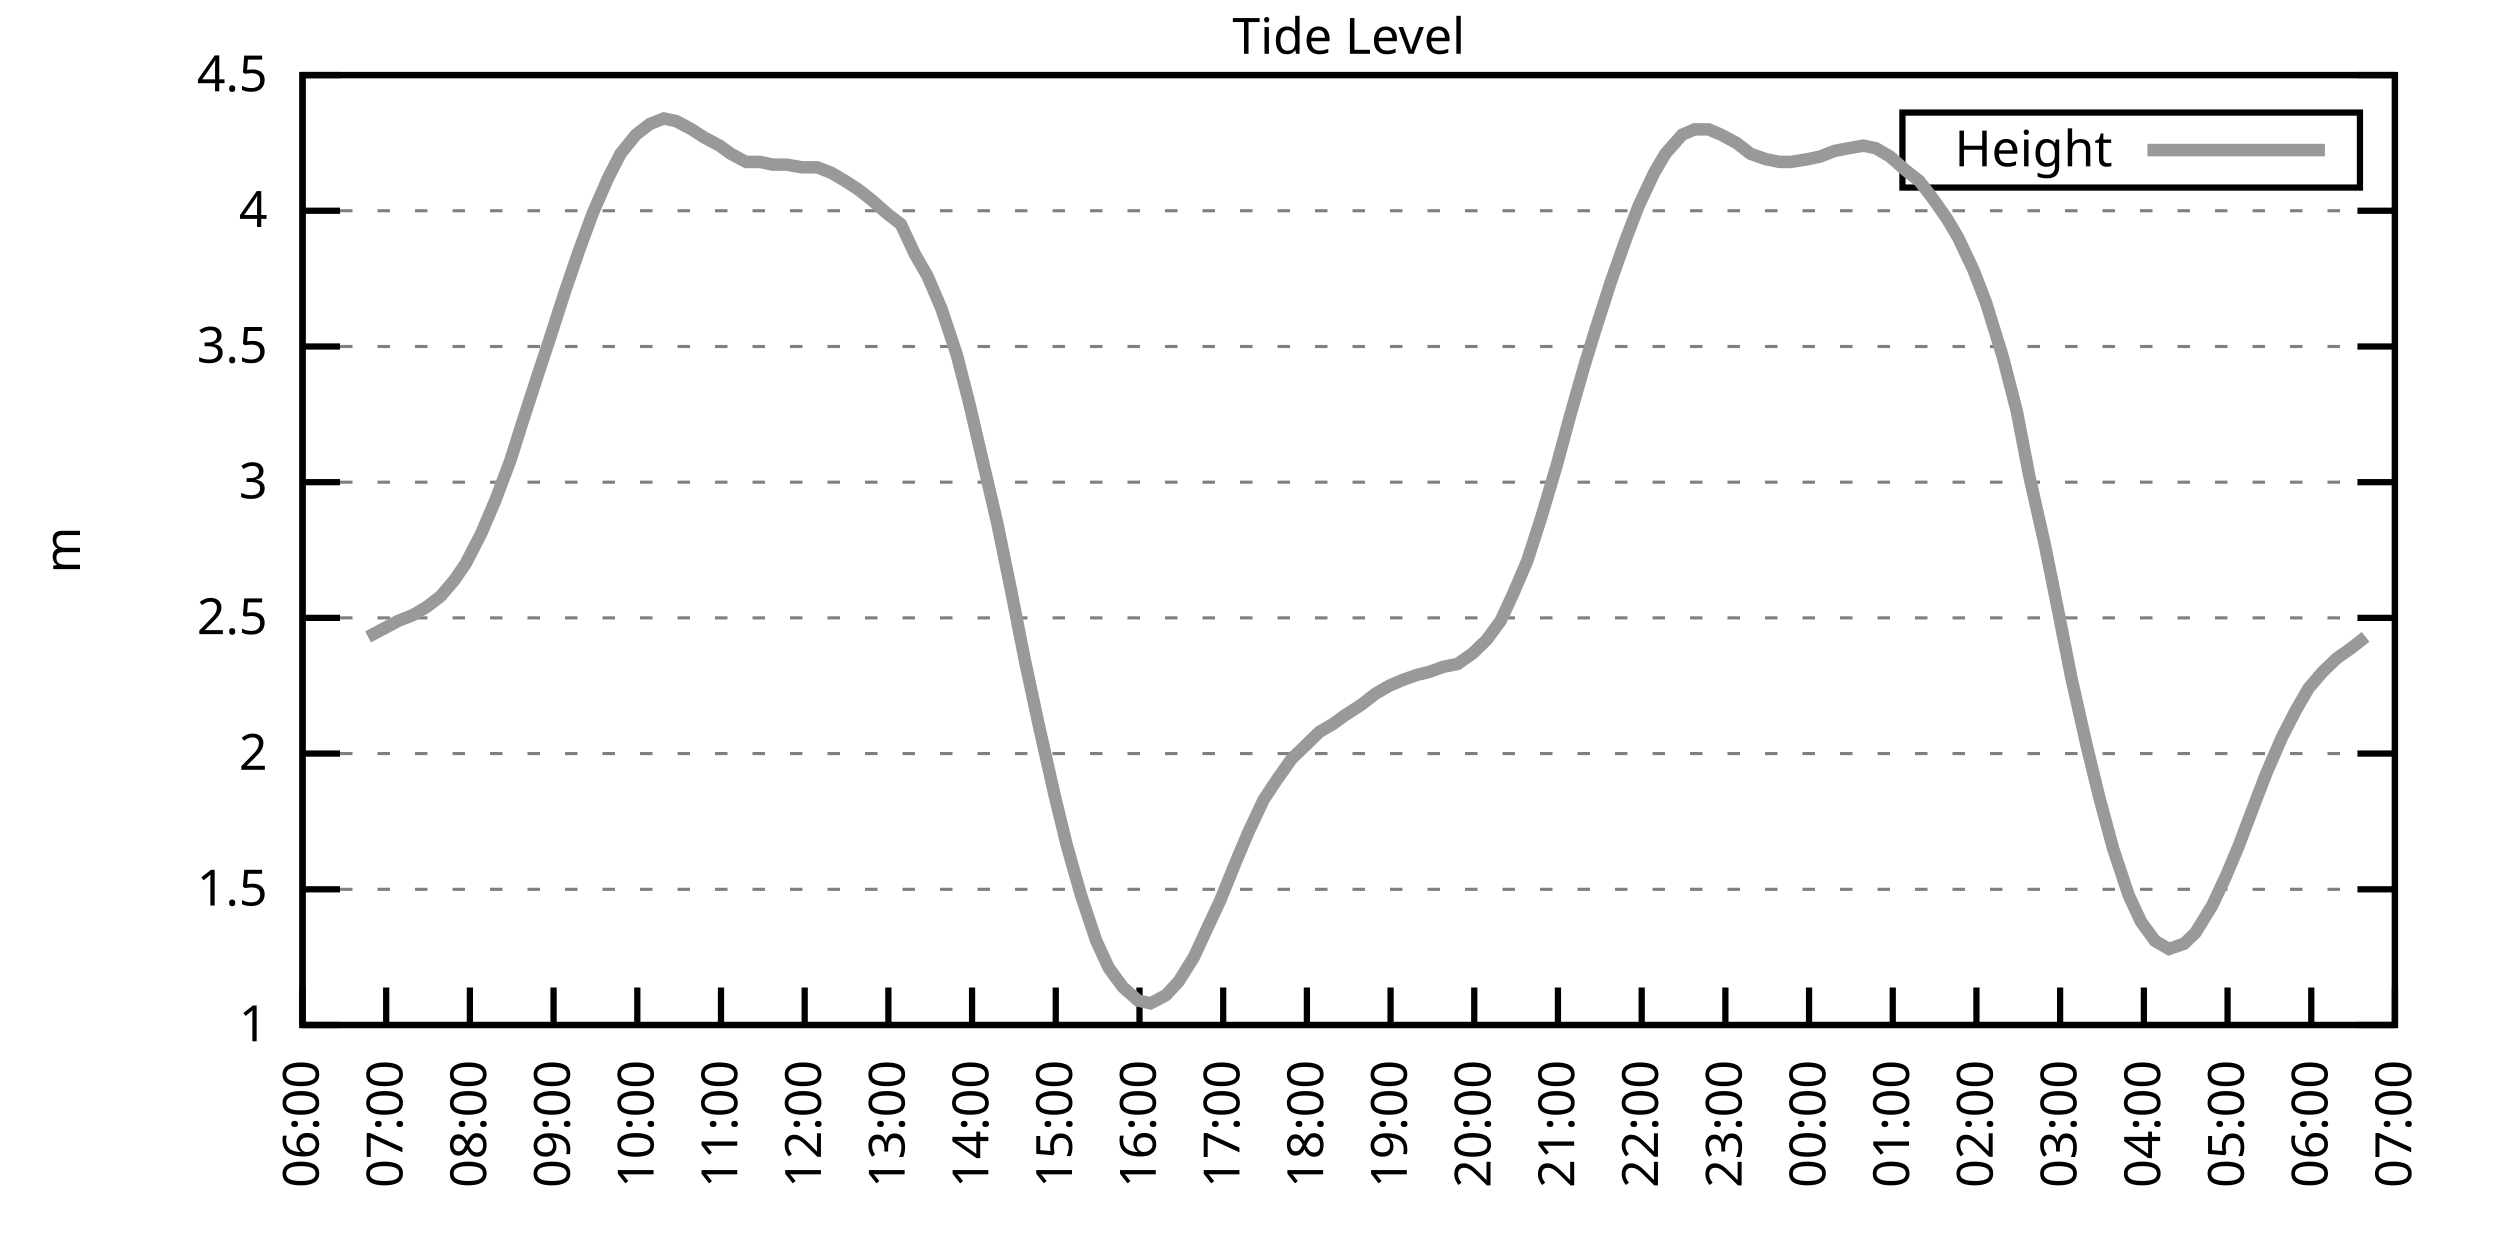
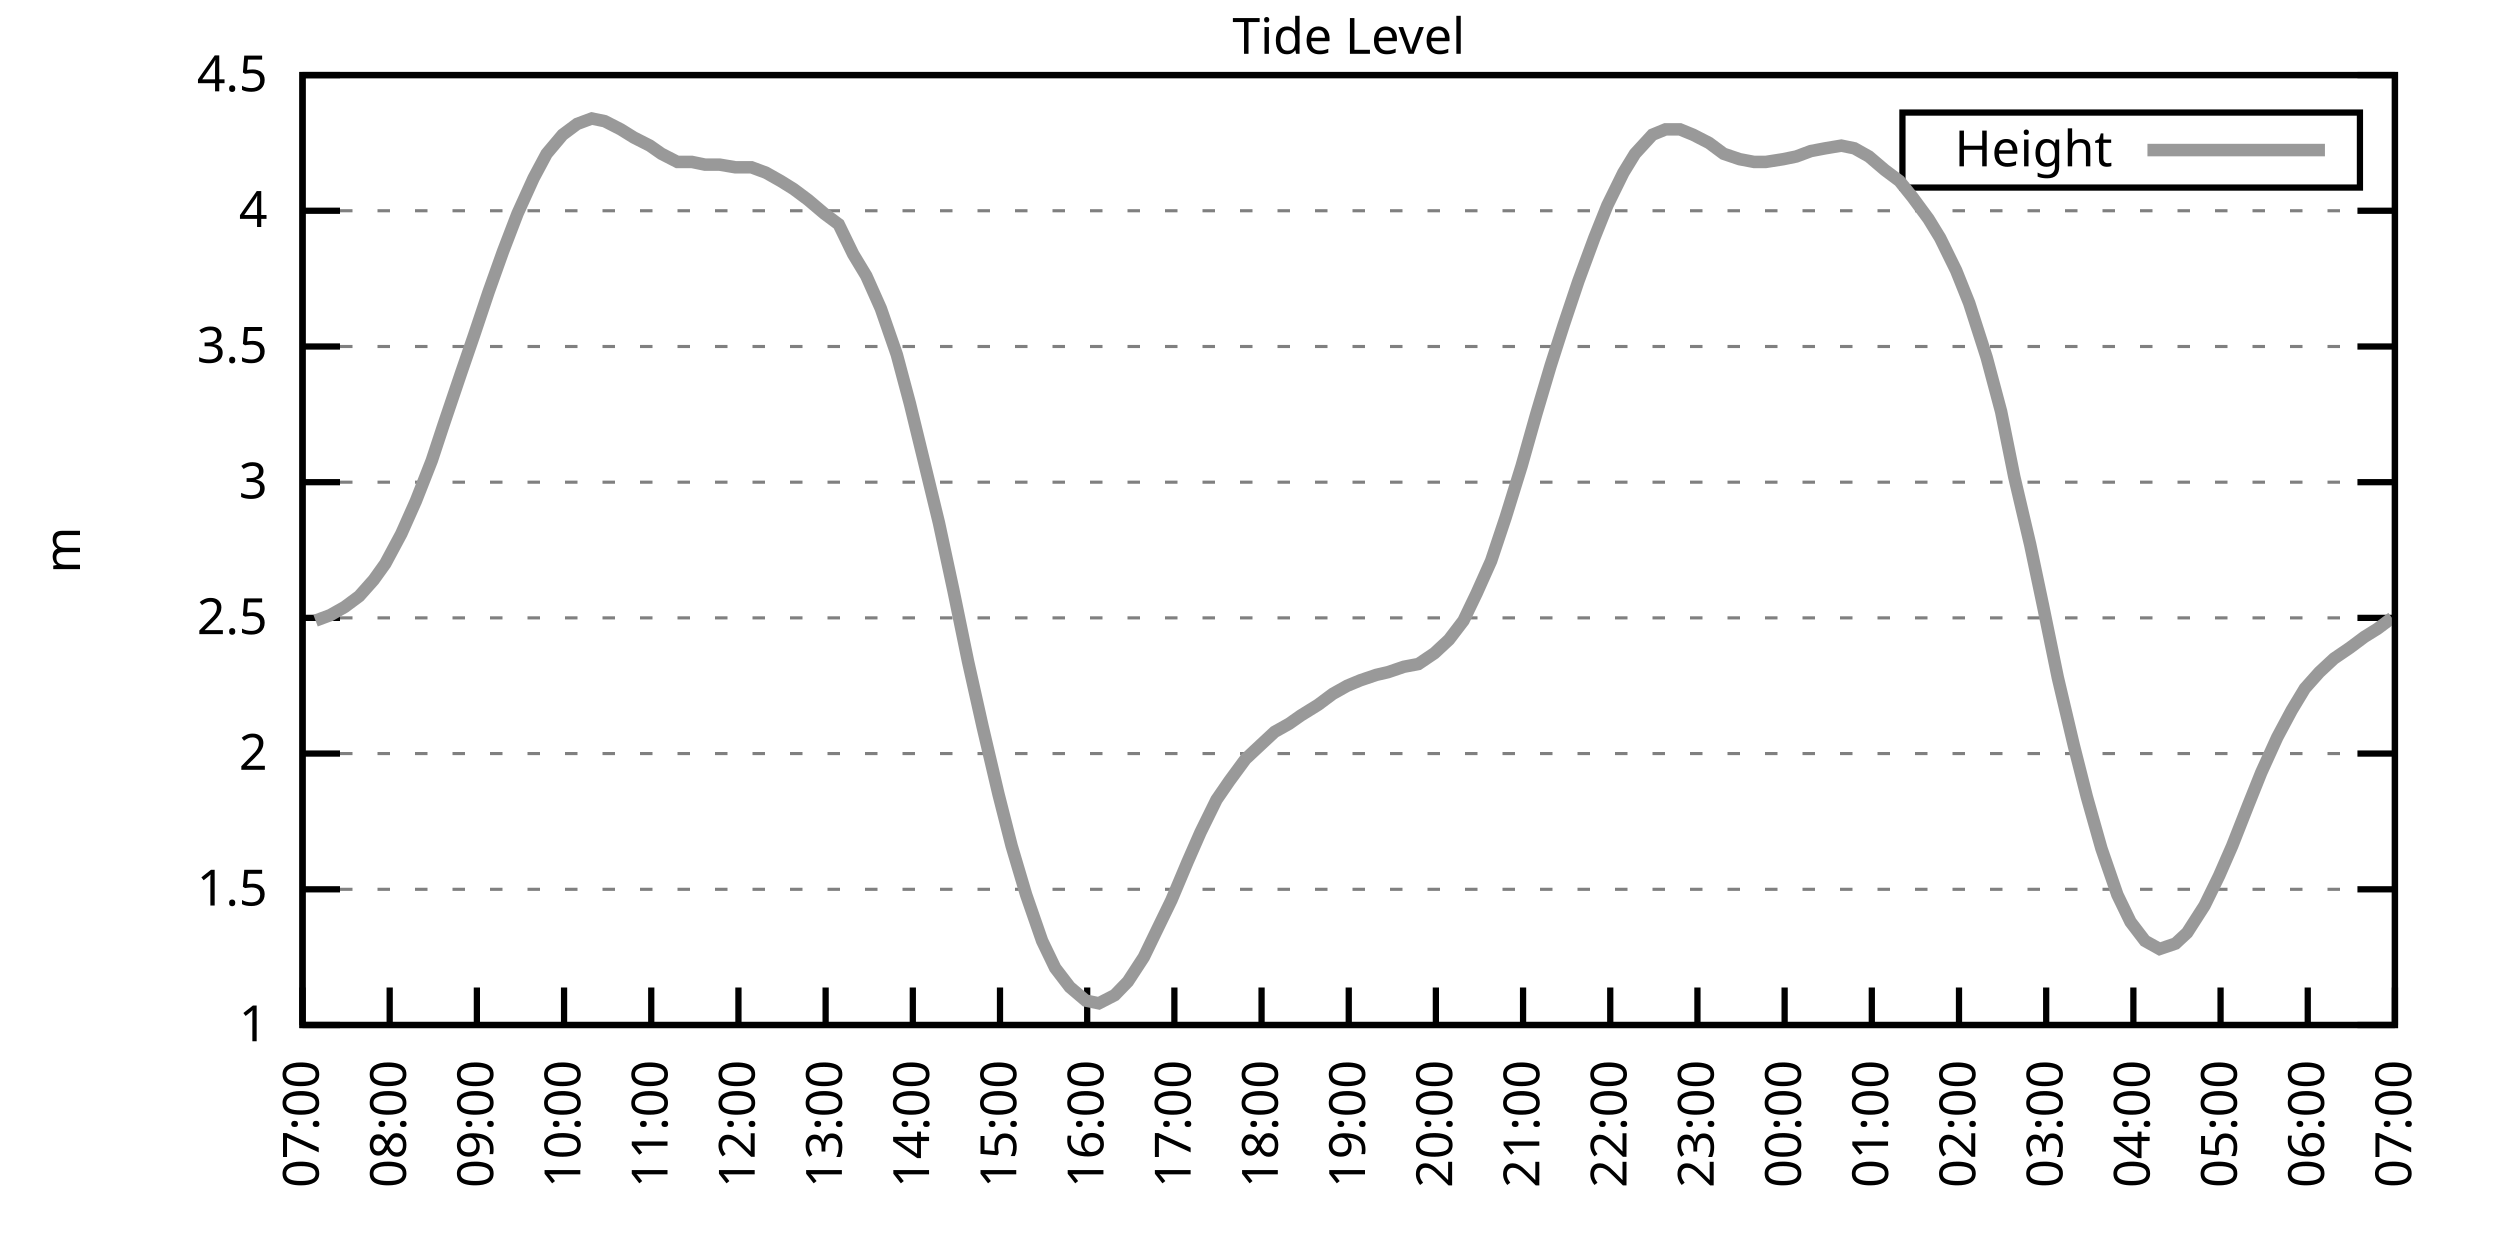
<svg xmlns="http://www.w3.org/2000/svg" xmlns:xlink="http://www.w3.org/1999/xlink" width="400" height="200" viewBox="0 0 400 200">
  <g id="gnuplot_canvas">
    <rect x="0" y="0" width="400" height="200" fill="none" />
    <defs>
      <circle id="gpDot" r="0.5" stroke-width="0.5" stroke="currentColor" />
      <path id="gpPt0" stroke-width="0.333" stroke="currentColor" d="M-1,0 h2 M0,-1 v2" />
      <path id="gpPt1" stroke-width="0.333" stroke="currentColor" d="M-1,-1 L1,1 M1,-1 L-1,1" />
      <path id="gpPt2" stroke-width="0.333" stroke="currentColor" d="M-1,0 L1,0 M0,-1 L0,1 M-1,-1 L1,1 M-1,1 L1,-1" />
      <rect id="gpPt3" stroke-width="0.333" stroke="currentColor" x="-1" y="-1" width="2" height="2" />
      <rect id="gpPt4" stroke-width="0.333" stroke="currentColor" fill="currentColor" x="-1" y="-1" width="2" height="2" />
      <circle id="gpPt5" stroke-width="0.333" stroke="currentColor" cx="0" cy="0" r="1" />
      <use xlink:href="#gpPt5" id="gpPt6" fill="currentColor" stroke="none" />
      <path id="gpPt7" stroke-width="0.333" stroke="currentColor" d="M0,-1.33 L-1.33,0.67 L1.33,0.67 z" />
      <use xlink:href="#gpPt7" id="gpPt8" fill="currentColor" stroke="none" />
      <use xlink:href="#gpPt7" id="gpPt9" stroke="currentColor" transform="rotate(180)" />
      <use xlink:href="#gpPt9" id="gpPt10" fill="currentColor" stroke="none" />
      <use xlink:href="#gpPt3" id="gpPt11" stroke="currentColor" transform="rotate(45)" />
      <use xlink:href="#gpPt11" id="gpPt12" fill="currentColor" stroke="none" />
      <path id="gpPt13" stroke-width="0.333" stroke="currentColor" d="M0,1.330 L1.265,0.411 L0.782,-1.067 L-0.782,-1.076 L-1.265,0.411 z" />
      <use xlink:href="#gpPt13" id="gpPt14" fill="currentColor" stroke="none" />
      <filter id="textbox" filterUnits="objectBoundingBox" x="0" y="0" height="1" width="1">
        <feFlood flood-color="white" flood-opacity="1" result="bgnd" />
        <feComposite in="SourceGraphic" in2="bgnd" operator="atop" />
      </filter>
      <filter id="greybox" filterUnits="objectBoundingBox" x="0" y="0" height="1" width="1">
        <feFlood flood-color="lightgrey" flood-opacity="1" result="grey" />
        <feComposite in="SourceGraphic" in2="grey" operator="atop" />
      </filter>
    </defs>
    <g fill="none" color="white" stroke="currentColor" stroke-width="1.00" stroke-linecap="butt" stroke-linejoin="miter">
</g>
    <g fill="none" color="black" stroke="currentColor" stroke-width="1.00" stroke-linecap="butt" stroke-linejoin="miter">
      <g stroke="none" shape-rendering="crispEdges">
        <polygon fill="rgb(255, 255, 255)" points="48.40,164.00 383.18,164.00 383.18,12.02 48.40,12.02 " />
      </g>
    </g>
    <g fill="none" color="black" stroke="currentColor" stroke-width="1.00" stroke-linecap="butt" stroke-linejoin="miter">
</g>
    <g fill="none" color="black" stroke="black" stroke-width="0.50" stroke-linecap="butt" stroke-linejoin="miter">
</g>
    <g fill="none" color="gray" stroke="currentColor" stroke-width="0.50" stroke-linecap="butt" stroke-linejoin="miter">
      <path stroke="gray" stroke-dasharray="2,4" class="gridline" d="M48.40,164.00 L383.19,164.00  " />
    </g>
    <g fill="none" color="gray" stroke="gray" stroke-width="1.00" stroke-linecap="butt" stroke-linejoin="miter">
</g>
    <g fill="none" color="black" stroke="currentColor" stroke-width="1.00" stroke-linecap="butt" stroke-linejoin="miter">
      <path stroke="black" d="M48.40,164.00 L54.40,164.00 M383.19,164.00 L377.19,164.00  " />
      <g transform="translate(42.80,166.60)" stroke="none" fill="black" font-family="Sans" font-size="8.00" text-anchor="end">
        <text>
          <tspan font-family="Sans"> 1</tspan>
        </text>
      </g>
    </g>
    <g fill="none" color="black" stroke="currentColor" stroke-width="1.00" stroke-linecap="butt" stroke-linejoin="miter">
</g>
    <g fill="none" color="black" stroke="black" stroke-width="0.50" stroke-linecap="butt" stroke-linejoin="miter">
</g>
    <g fill="none" color="gray" stroke="currentColor" stroke-width="0.50" stroke-linecap="butt" stroke-linejoin="miter">
      <path stroke="gray" stroke-dasharray="2,4" class="gridline" d="M48.40,142.29 L383.19,142.29  " />
    </g>
    <g fill="none" color="gray" stroke="gray" stroke-width="1.00" stroke-linecap="butt" stroke-linejoin="miter">
</g>
    <g fill="none" color="black" stroke="currentColor" stroke-width="1.00" stroke-linecap="butt" stroke-linejoin="miter">
      <path stroke="black" d="M48.40,142.29 L54.40,142.29 M383.19,142.29 L377.19,142.29  " />
      <g transform="translate(42.80,144.89)" stroke="none" fill="black" font-family="Sans" font-size="8.00" text-anchor="end">
        <text>
          <tspan font-family="Sans"> 1.5</tspan>
        </text>
      </g>
    </g>
    <g fill="none" color="black" stroke="currentColor" stroke-width="1.00" stroke-linecap="butt" stroke-linejoin="miter">
</g>
    <g fill="none" color="black" stroke="black" stroke-width="0.50" stroke-linecap="butt" stroke-linejoin="miter">
</g>
    <g fill="none" color="gray" stroke="currentColor" stroke-width="0.50" stroke-linecap="butt" stroke-linejoin="miter">
      <path stroke="gray" stroke-dasharray="2,4" class="gridline" d="M48.40,120.57 L383.19,120.57  " />
    </g>
    <g fill="none" color="gray" stroke="gray" stroke-width="1.00" stroke-linecap="butt" stroke-linejoin="miter">
</g>
    <g fill="none" color="black" stroke="currentColor" stroke-width="1.00" stroke-linecap="butt" stroke-linejoin="miter">
      <path stroke="black" d="M48.40,120.57 L54.40,120.57 M383.19,120.57 L377.19,120.57  " />
      <g transform="translate(42.80,123.17)" stroke="none" fill="black" font-family="Sans" font-size="8.00" text-anchor="end">
        <text>
          <tspan font-family="Sans"> 2</tspan>
        </text>
      </g>
    </g>
    <g fill="none" color="black" stroke="currentColor" stroke-width="1.00" stroke-linecap="butt" stroke-linejoin="miter">
</g>
    <g fill="none" color="black" stroke="black" stroke-width="0.50" stroke-linecap="butt" stroke-linejoin="miter">
</g>
    <g fill="none" color="gray" stroke="currentColor" stroke-width="0.50" stroke-linecap="butt" stroke-linejoin="miter">
      <path stroke="gray" stroke-dasharray="2,4" class="gridline" d="M48.40,98.86 L383.19,98.86  " />
    </g>
    <g fill="none" color="gray" stroke="gray" stroke-width="1.00" stroke-linecap="butt" stroke-linejoin="miter">
</g>
    <g fill="none" color="black" stroke="currentColor" stroke-width="1.00" stroke-linecap="butt" stroke-linejoin="miter">
      <path stroke="black" d="M48.40,98.86 L54.40,98.86 M383.19,98.86 L377.19,98.86  " />
      <g transform="translate(42.80,101.46)" stroke="none" fill="black" font-family="Sans" font-size="8.00" text-anchor="end">
        <text>
          <tspan font-family="Sans"> 2.5</tspan>
        </text>
      </g>
    </g>
    <g fill="none" color="black" stroke="currentColor" stroke-width="1.00" stroke-linecap="butt" stroke-linejoin="miter">
</g>
    <g fill="none" color="black" stroke="black" stroke-width="0.50" stroke-linecap="butt" stroke-linejoin="miter">
</g>
    <g fill="none" color="gray" stroke="currentColor" stroke-width="0.50" stroke-linecap="butt" stroke-linejoin="miter">
      <path stroke="gray" stroke-dasharray="2,4" class="gridline" d="M48.40,77.15 L383.19,77.15  " />
    </g>
    <g fill="none" color="gray" stroke="gray" stroke-width="1.00" stroke-linecap="butt" stroke-linejoin="miter">
</g>
    <g fill="none" color="black" stroke="currentColor" stroke-width="1.00" stroke-linecap="butt" stroke-linejoin="miter">
      <path stroke="black" d="M48.40,77.15 L54.40,77.15 M383.19,77.15 L377.19,77.15  " />
      <g transform="translate(42.80,79.75)" stroke="none" fill="black" font-family="Sans" font-size="8.00" text-anchor="end">
        <text>
          <tspan font-family="Sans"> 3</tspan>
        </text>
      </g>
    </g>
    <g fill="none" color="black" stroke="currentColor" stroke-width="1.00" stroke-linecap="butt" stroke-linejoin="miter">
</g>
    <g fill="none" color="black" stroke="black" stroke-width="0.50" stroke-linecap="butt" stroke-linejoin="miter">
</g>
    <g fill="none" color="gray" stroke="currentColor" stroke-width="0.50" stroke-linecap="butt" stroke-linejoin="miter">
      <path stroke="gray" stroke-dasharray="2,4" class="gridline" d="M48.40,55.44 L383.19,55.44  " />
    </g>
    <g fill="none" color="gray" stroke="gray" stroke-width="1.00" stroke-linecap="butt" stroke-linejoin="miter">
</g>
    <g fill="none" color="black" stroke="currentColor" stroke-width="1.00" stroke-linecap="butt" stroke-linejoin="miter">
      <path stroke="black" d="M48.40,55.44 L54.40,55.44 M383.19,55.44 L377.19,55.44  " />
      <g transform="translate(42.80,58.04)" stroke="none" fill="black" font-family="Sans" font-size="8.00" text-anchor="end">
        <text>
          <tspan font-family="Sans"> 3.5</tspan>
        </text>
      </g>
    </g>
    <g fill="none" color="black" stroke="currentColor" stroke-width="1.00" stroke-linecap="butt" stroke-linejoin="miter">
</g>
    <g fill="none" color="black" stroke="black" stroke-width="0.50" stroke-linecap="butt" stroke-linejoin="miter">
</g>
    <g fill="none" color="gray" stroke="currentColor" stroke-width="0.50" stroke-linecap="butt" stroke-linejoin="miter">
      <path stroke="gray" stroke-dasharray="2,4" class="gridline" d="M48.40,33.72 L383.19,33.72  " />
    </g>
    <g fill="none" color="gray" stroke="gray" stroke-width="1.00" stroke-linecap="butt" stroke-linejoin="miter">
</g>
    <g fill="none" color="black" stroke="currentColor" stroke-width="1.00" stroke-linecap="butt" stroke-linejoin="miter">
      <path stroke="black" d="M48.40,33.72 L54.40,33.72 M383.19,33.72 L377.19,33.72  " />
      <g transform="translate(42.80,36.32)" stroke="none" fill="black" font-family="Sans" font-size="8.00" text-anchor="end">
        <text>
          <tspan font-family="Sans"> 4</tspan>
        </text>
      </g>
    </g>
    <g fill="none" color="black" stroke="currentColor" stroke-width="1.00" stroke-linecap="butt" stroke-linejoin="miter">
</g>
    <g fill="none" color="black" stroke="black" stroke-width="0.50" stroke-linecap="butt" stroke-linejoin="miter">
</g>
    <g fill="none" color="gray" stroke="currentColor" stroke-width="0.50" stroke-linecap="butt" stroke-linejoin="miter">
      <path stroke="gray" stroke-dasharray="2,4" class="gridline" d="M48.40,12.01 L383.19,12.01  " />
    </g>
    <g fill="none" color="gray" stroke="gray" stroke-width="1.00" stroke-linecap="butt" stroke-linejoin="miter">
</g>
    <g fill="none" color="black" stroke="currentColor" stroke-width="1.00" stroke-linecap="butt" stroke-linejoin="miter">
      <path stroke="black" d="M48.40,12.01 L54.40,12.01 M383.19,12.01 L377.19,12.01  " />
      <g transform="translate(42.80,14.61)" stroke="none" fill="black" font-family="Sans" font-size="8.00" text-anchor="end">
        <text>
          <tspan font-family="Sans"> 4.5</tspan>
        </text>
      </g>
    </g>
    <g fill="none" color="black" stroke="currentColor" stroke-width="1.00" stroke-linecap="butt" stroke-linejoin="miter">
      <path stroke="black" d="M48.40,164.00 L48.40,158.00  " />
      <g transform="translate(51.00,169.60) rotate(270.00)" stroke="none" fill="black" font-family="Sans" font-size="8.00" text-anchor="end">
        <text>
-           <tspan font-family="Sans">06:00</tspan>
-         </text>
-       </g>
-     </g>
-     <g fill="none" color="black" stroke="currentColor" stroke-width="1.00" stroke-linecap="butt" stroke-linejoin="miter">
-       <path stroke="black" d="M61.79,164.00 L61.79,158.00  " />
-       <g transform="translate(64.39,169.60) rotate(270.00)" stroke="none" fill="black" font-family="Sans" font-size="8.00" text-anchor="end">
-         <text>
          <tspan font-family="Sans">07:00</tspan>
        </text>
      </g>
    </g>
    <g fill="none" color="black" stroke="currentColor" stroke-width="1.00" stroke-linecap="butt" stroke-linejoin="miter">
-       <path stroke="black" d="M75.18,164.00 L75.18,158.00  " />
-       <g transform="translate(77.78,169.60) rotate(270.00)" stroke="none" fill="black" font-family="Sans" font-size="8.00" text-anchor="end">
+       <path stroke="black" d="M62.35,164.00 L62.35,158.00  " />
+       <g transform="translate(64.95,169.60) rotate(270.00)" stroke="none" fill="black" font-family="Sans" font-size="8.00" text-anchor="end">
        <text>
          <tspan font-family="Sans">08:00</tspan>
        </text>
      </g>
    </g>
    <g fill="none" color="black" stroke="currentColor" stroke-width="1.00" stroke-linecap="butt" stroke-linejoin="miter">
-       <path stroke="black" d="M88.57,164.00 L88.57,158.00  " />
-       <g transform="translate(91.17,169.60) rotate(270.00)" stroke="none" fill="black" font-family="Sans" font-size="8.00" text-anchor="end">
+       <path stroke="black" d="M76.30,164.00 L76.30,158.00  " />
+       <g transform="translate(78.90,169.60) rotate(270.00)" stroke="none" fill="black" font-family="Sans" font-size="8.00" text-anchor="end">
        <text>
          <tspan font-family="Sans">09:00</tspan>
        </text>
      </g>
    </g>
    <g fill="none" color="black" stroke="currentColor" stroke-width="1.00" stroke-linecap="butt" stroke-linejoin="miter">
-       <path stroke="black" d="M101.97,164.00 L101.97,158.00  " />
-       <g transform="translate(104.57,169.60) rotate(270.00)" stroke="none" fill="black" font-family="Sans" font-size="8.00" text-anchor="end">
+       <path stroke="black" d="M90.25,164.00 L90.25,158.00  " />
+       <g transform="translate(92.85,169.60) rotate(270.00)" stroke="none" fill="black" font-family="Sans" font-size="8.00" text-anchor="end">
        <text>
          <tspan font-family="Sans">10:00</tspan>
        </text>
      </g>
    </g>
    <g fill="none" color="black" stroke="currentColor" stroke-width="1.00" stroke-linecap="butt" stroke-linejoin="miter">
-       <path stroke="black" d="M115.36,164.00 L115.36,158.00  " />
-       <g transform="translate(117.96,169.60) rotate(270.00)" stroke="none" fill="black" font-family="Sans" font-size="8.00" text-anchor="end">
+       <path stroke="black" d="M104.20,164.00 L104.20,158.00  " />
+       <g transform="translate(106.80,169.60) rotate(270.00)" stroke="none" fill="black" font-family="Sans" font-size="8.00" text-anchor="end">
        <text>
          <tspan font-family="Sans">11:00</tspan>
        </text>
      </g>
    </g>
    <g fill="none" color="black" stroke="currentColor" stroke-width="1.00" stroke-linecap="butt" stroke-linejoin="miter">
-       <path stroke="black" d="M128.75,164.00 L128.75,158.00  " />
-       <g transform="translate(131.35,169.60) rotate(270.00)" stroke="none" fill="black" font-family="Sans" font-size="8.00" text-anchor="end">
+       <path stroke="black" d="M118.15,164.00 L118.15,158.00  " />
+       <g transform="translate(120.75,169.60) rotate(270.00)" stroke="none" fill="black" font-family="Sans" font-size="8.00" text-anchor="end">
        <text>
          <tspan font-family="Sans">12:00</tspan>
        </text>
      </g>
    </g>
    <g fill="none" color="black" stroke="currentColor" stroke-width="1.00" stroke-linecap="butt" stroke-linejoin="miter">
-       <path stroke="black" d="M142.14,164.00 L142.14,158.00  " />
-       <g transform="translate(144.74,169.60) rotate(270.00)" stroke="none" fill="black" font-family="Sans" font-size="8.00" text-anchor="end">
+       <path stroke="black" d="M132.10,164.00 L132.10,158.00  " />
+       <g transform="translate(134.70,169.60) rotate(270.00)" stroke="none" fill="black" font-family="Sans" font-size="8.00" text-anchor="end">
        <text>
          <tspan font-family="Sans">13:00</tspan>
        </text>
      </g>
    </g>
    <g fill="none" color="black" stroke="currentColor" stroke-width="1.00" stroke-linecap="butt" stroke-linejoin="miter">
-       <path stroke="black" d="M155.53,164.00 L155.53,158.00  " />
-       <g transform="translate(158.13,169.60) rotate(270.00)" stroke="none" fill="black" font-family="Sans" font-size="8.00" text-anchor="end">
+       <path stroke="black" d="M146.05,164.00 L146.05,158.00  " />
+       <g transform="translate(148.65,169.60) rotate(270.00)" stroke="none" fill="black" font-family="Sans" font-size="8.00" text-anchor="end">
        <text>
          <tspan font-family="Sans">14:00</tspan>
        </text>
      </g>
    </g>
    <g fill="none" color="black" stroke="currentColor" stroke-width="1.00" stroke-linecap="butt" stroke-linejoin="miter">
-       <path stroke="black" d="M168.92,164.00 L168.92,158.00  " />
-       <g transform="translate(171.52,169.60) rotate(270.00)" stroke="none" fill="black" font-family="Sans" font-size="8.00" text-anchor="end">
+       <path stroke="black" d="M160.00,164.00 L160.00,158.00  " />
+       <g transform="translate(162.60,169.60) rotate(270.00)" stroke="none" fill="black" font-family="Sans" font-size="8.00" text-anchor="end">
        <text>
          <tspan font-family="Sans">15:00</tspan>
        </text>
      </g>
    </g>
    <g fill="none" color="black" stroke="currentColor" stroke-width="1.00" stroke-linecap="butt" stroke-linejoin="miter">
-       <path stroke="black" d="M182.32,164.00 L182.32,158.00  " />
-       <g transform="translate(184.92,169.60) rotate(270.00)" stroke="none" fill="black" font-family="Sans" font-size="8.00" text-anchor="end">
+       <path stroke="black" d="M173.95,164.00 L173.95,158.00  " />
+       <g transform="translate(176.55,169.60) rotate(270.00)" stroke="none" fill="black" font-family="Sans" font-size="8.00" text-anchor="end">
        <text>
          <tspan font-family="Sans">16:00</tspan>
        </text>
      </g>
    </g>
    <g fill="none" color="black" stroke="currentColor" stroke-width="1.00" stroke-linecap="butt" stroke-linejoin="miter">
-       <path stroke="black" d="M195.71,164.00 L195.71,158.00  " />
-       <g transform="translate(198.31,169.60) rotate(270.00)" stroke="none" fill="black" font-family="Sans" font-size="8.00" text-anchor="end">
+       <path stroke="black" d="M187.90,164.00 L187.90,158.00  " />
+       <g transform="translate(190.50,169.60) rotate(270.00)" stroke="none" fill="black" font-family="Sans" font-size="8.00" text-anchor="end">
        <text>
          <tspan font-family="Sans">17:00</tspan>
        </text>
      </g>
    </g>
    <g fill="none" color="black" stroke="currentColor" stroke-width="1.00" stroke-linecap="butt" stroke-linejoin="miter">
-       <path stroke="black" d="M209.10,164.00 L209.10,158.00  " />
-       <g transform="translate(211.70,169.60) rotate(270.00)" stroke="none" fill="black" font-family="Sans" font-size="8.00" text-anchor="end">
+       <path stroke="black" d="M201.85,164.00 L201.85,158.00  " />
+       <g transform="translate(204.45,169.60) rotate(270.00)" stroke="none" fill="black" font-family="Sans" font-size="8.00" text-anchor="end">
        <text>
          <tspan font-family="Sans">18:00</tspan>
        </text>
      </g>
    </g>
    <g fill="none" color="black" stroke="currentColor" stroke-width="1.00" stroke-linecap="butt" stroke-linejoin="miter">
-       <path stroke="black" d="M222.49,164.00 L222.49,158.00  " />
-       <g transform="translate(225.09,169.60) rotate(270.00)" stroke="none" fill="black" font-family="Sans" font-size="8.00" text-anchor="end">
+       <path stroke="black" d="M215.80,164.00 L215.80,158.00  " />
+       <g transform="translate(218.40,169.60) rotate(270.00)" stroke="none" fill="black" font-family="Sans" font-size="8.00" text-anchor="end">
        <text>
          <tspan font-family="Sans">19:00</tspan>
        </text>
      </g>
    </g>
    <g fill="none" color="black" stroke="currentColor" stroke-width="1.00" stroke-linecap="butt" stroke-linejoin="miter">
-       <path stroke="black" d="M235.88,164.00 L235.88,158.00  " />
-       <g transform="translate(238.48,169.60) rotate(270.00)" stroke="none" fill="black" font-family="Sans" font-size="8.00" text-anchor="end">
+       <path stroke="black" d="M229.74,164.00 L229.74,158.00  " />
+       <g transform="translate(232.34,169.60) rotate(270.00)" stroke="none" fill="black" font-family="Sans" font-size="8.00" text-anchor="end">
        <text>
          <tspan font-family="Sans">20:00</tspan>
        </text>
      </g>
    </g>
    <g fill="none" color="black" stroke="currentColor" stroke-width="1.00" stroke-linecap="butt" stroke-linejoin="miter">
-       <path stroke="black" d="M249.27,164.00 L249.27,158.00  " />
-       <g transform="translate(251.87,169.60) rotate(270.00)" stroke="none" fill="black" font-family="Sans" font-size="8.00" text-anchor="end">
+       <path stroke="black" d="M243.69,164.00 L243.69,158.00  " />
+       <g transform="translate(246.29,169.60) rotate(270.00)" stroke="none" fill="black" font-family="Sans" font-size="8.00" text-anchor="end">
        <text>
          <tspan font-family="Sans">21:00</tspan>
        </text>
      </g>
    </g>
    <g fill="none" color="black" stroke="currentColor" stroke-width="1.00" stroke-linecap="butt" stroke-linejoin="miter">
-       <path stroke="black" d="M262.67,164.00 L262.67,158.00  " />
-       <g transform="translate(265.27,169.60) rotate(270.00)" stroke="none" fill="black" font-family="Sans" font-size="8.00" text-anchor="end">
+       <path stroke="black" d="M257.64,164.00 L257.64,158.00  " />
+       <g transform="translate(260.24,169.60) rotate(270.00)" stroke="none" fill="black" font-family="Sans" font-size="8.00" text-anchor="end">
        <text>
          <tspan font-family="Sans">22:00</tspan>
        </text>
      </g>
    </g>
    <g fill="none" color="black" stroke="currentColor" stroke-width="1.00" stroke-linecap="butt" stroke-linejoin="miter">
-       <path stroke="black" d="M276.06,164.00 L276.06,158.00  " />
-       <g transform="translate(278.66,169.60) rotate(270.00)" stroke="none" fill="black" font-family="Sans" font-size="8.00" text-anchor="end">
+       <path stroke="black" d="M271.59,164.00 L271.59,158.00  " />
+       <g transform="translate(274.19,169.60) rotate(270.00)" stroke="none" fill="black" font-family="Sans" font-size="8.00" text-anchor="end">
        <text>
          <tspan font-family="Sans">23:00</tspan>
        </text>
      </g>
    </g>
    <g fill="none" color="black" stroke="currentColor" stroke-width="1.00" stroke-linecap="butt" stroke-linejoin="miter">
-       <path stroke="black" d="M289.45,164.00 L289.45,158.00  " />
-       <g transform="translate(292.05,169.60) rotate(270.00)" stroke="none" fill="black" font-family="Sans" font-size="8.00" text-anchor="end">
+       <path stroke="black" d="M285.54,164.00 L285.54,158.00  " />
+       <g transform="translate(288.14,169.60) rotate(270.00)" stroke="none" fill="black" font-family="Sans" font-size="8.00" text-anchor="end">
        <text>
          <tspan font-family="Sans">00:00</tspan>
        </text>
      </g>
    </g>
    <g fill="none" color="black" stroke="currentColor" stroke-width="1.00" stroke-linecap="butt" stroke-linejoin="miter">
-       <path stroke="black" d="M302.84,164.00 L302.84,158.00  " />
-       <g transform="translate(305.44,169.60) rotate(270.00)" stroke="none" fill="black" font-family="Sans" font-size="8.00" text-anchor="end">
+       <path stroke="black" d="M299.49,164.00 L299.49,158.00  " />
+       <g transform="translate(302.09,169.60) rotate(270.00)" stroke="none" fill="black" font-family="Sans" font-size="8.00" text-anchor="end">
        <text>
          <tspan font-family="Sans">01:00</tspan>
        </text>
      </g>
    </g>
    <g fill="none" color="black" stroke="currentColor" stroke-width="1.00" stroke-linecap="butt" stroke-linejoin="miter">
-       <path stroke="black" d="M316.23,164.00 L316.23,158.00  " />
-       <g transform="translate(318.83,169.60) rotate(270.00)" stroke="none" fill="black" font-family="Sans" font-size="8.00" text-anchor="end">
+       <path stroke="black" d="M313.44,164.00 L313.44,158.00  " />
+       <g transform="translate(316.04,169.60) rotate(270.00)" stroke="none" fill="black" font-family="Sans" font-size="8.00" text-anchor="end">
        <text>
          <tspan font-family="Sans">02:00</tspan>
        </text>
      </g>
    </g>
    <g fill="none" color="black" stroke="currentColor" stroke-width="1.00" stroke-linecap="butt" stroke-linejoin="miter">
-       <path stroke="black" d="M329.62,164.00 L329.62,158.00  " />
-       <g transform="translate(332.22,169.60) rotate(270.00)" stroke="none" fill="black" font-family="Sans" font-size="8.00" text-anchor="end">
+       <path stroke="black" d="M327.39,164.00 L327.39,158.00  " />
+       <g transform="translate(329.99,169.60) rotate(270.00)" stroke="none" fill="black" font-family="Sans" font-size="8.00" text-anchor="end">
        <text>
          <tspan font-family="Sans">03:00</tspan>
        </text>
      </g>
    </g>
    <g fill="none" color="black" stroke="currentColor" stroke-width="1.00" stroke-linecap="butt" stroke-linejoin="miter">
-       <path stroke="black" d="M343.02,164.00 L343.02,158.00  " />
-       <g transform="translate(345.62,169.60) rotate(270.00)" stroke="none" fill="black" font-family="Sans" font-size="8.00" text-anchor="end">
+       <path stroke="black" d="M341.34,164.00 L341.34,158.00  " />
+       <g transform="translate(343.94,169.60) rotate(270.00)" stroke="none" fill="black" font-family="Sans" font-size="8.00" text-anchor="end">
        <text>
          <tspan font-family="Sans">04:00</tspan>
        </text>
      </g>
    </g>
    <g fill="none" color="black" stroke="currentColor" stroke-width="1.00" stroke-linecap="butt" stroke-linejoin="miter">
-       <path stroke="black" d="M356.41,164.00 L356.41,158.00  " />
-       <g transform="translate(359.01,169.60) rotate(270.00)" stroke="none" fill="black" font-family="Sans" font-size="8.00" text-anchor="end">
+       <path stroke="black" d="M355.29,164.00 L355.29,158.00  " />
+       <g transform="translate(357.89,169.60) rotate(270.00)" stroke="none" fill="black" font-family="Sans" font-size="8.00" text-anchor="end">
        <text>
          <tspan font-family="Sans">05:00</tspan>
        </text>
      </g>
    </g>
    <g fill="none" color="black" stroke="currentColor" stroke-width="1.00" stroke-linecap="butt" stroke-linejoin="miter">
-       <path stroke="black" d="M369.80,164.00 L369.80,158.00  " />
-       <g transform="translate(372.40,169.60) rotate(270.00)" stroke="none" fill="black" font-family="Sans" font-size="8.00" text-anchor="end">
+       <path stroke="black" d="M369.24,164.00 L369.24,158.00  " />
+       <g transform="translate(371.84,169.60) rotate(270.00)" stroke="none" fill="black" font-family="Sans" font-size="8.00" text-anchor="end">
        <text>
          <tspan font-family="Sans">06:00</tspan>
        </text>
      </g>
    </g>
    <g fill="none" color="black" stroke="currentColor" stroke-width="1.00" stroke-linecap="butt" stroke-linejoin="miter">
      <path stroke="black" d="M383.19,164.00 L383.19,158.00  " />
      <g transform="translate(385.79,169.60) rotate(270.00)" stroke="none" fill="black" font-family="Sans" font-size="8.00" text-anchor="end">
        <text>
          <tspan font-family="Sans">07:00</tspan>
        </text>
      </g>
    </g>
    <g fill="none" color="black" stroke="currentColor" stroke-width="1.00" stroke-linecap="butt" stroke-linejoin="miter">
</g>
    <g fill="none" color="black" stroke="currentColor" stroke-width="1.00" stroke-linecap="butt" stroke-linejoin="miter">
      <path stroke="black" d="M48.40,12.01 L48.40,164.00 L383.19,164.00 L383.19,12.01 L48.40,12.01 Z  " />
    </g>
    <g fill="none" color="black" stroke="currentColor" stroke-width="1.00" stroke-linecap="butt" stroke-linejoin="miter">
</g>
    <g fill="none" color="black" stroke="currentColor" stroke-width="1.00" stroke-linecap="butt" stroke-linejoin="miter">
      <path stroke="black" d="M304.39,30.01 L304.39,18.01 L377.59,18.01 L377.59,30.01 L304.39,30.01 Z  " />
    </g>
    <g id="Tide_level_plot_1">
      <g fill="none" color="white" stroke="black" stroke-width="2.00" stroke-linecap="butt" stroke-linejoin="miter">
</g>
      <g fill="none" color="black" stroke="currentColor" stroke-width="2.00" stroke-linecap="butt" stroke-linejoin="miter">
        <g transform="translate(337.99,26.61)" stroke="none" fill="black" font-family="Sans" font-size="8.00" text-anchor="end">
          <text>
            <tspan font-family="Sans">Height</tspan>
          </text>
        </g>
      </g>
      <g fill="none" color="black" stroke="currentColor" stroke-width="2.00" stroke-linecap="butt" stroke-linejoin="miter">
-         <path stroke="rgb(153, 153, 153)" d="M343.59,24.01 L371.99,24.01 M58.89,101.90 L61.35,100.60 L63.80,99.30 L66.03,98.43 L68.26,97.12 L70.50,95.39   L72.73,92.78 L74.51,90.18 L76.97,85.40 L79.20,80.19 L81.66,73.67 L83.44,68.03 L86.12,59.78 L88.13,53.70   L90.36,46.75 L92.59,40.24 L94.82,34.16 L97.28,28.51 L99.29,24.60 L101.74,21.56 L103.98,19.83 L106.21,18.96   L108.22,19.39 L110.67,20.70 L112.68,22.00 L115.13,23.30 L116.92,24.60 L119.38,25.91 L121.61,25.91 L123.62,26.34   L125.85,26.34 L128.30,26.77 L130.76,26.77 L132.99,27.64 L135.22,28.95 L137.23,30.25 L139.46,31.99 L141.92,34.16   L144.15,35.89 L146.38,40.67 L148.39,44.15 L150.62,49.36 L153.08,56.74 L155.09,64.56 L157.32,74.11 L159.55,83.66   L161.78,94.52 L164.01,105.81 L166.25,116.23 L168.70,127.09 L170.71,135.34 L172.94,143.16 L175.40,150.54 L177.41,154.88   L179.64,157.92 L182.09,160.09 L184.10,160.53 L186.56,159.22 L188.57,157.05 L191.02,153.14 L193.03,148.80 L195.26,144.02   L197.72,137.94 L199.73,133.17 L202.18,127.96 L204.19,124.92 L206.64,121.44 L208.88,119.27 L211.11,117.10 L213.34,115.80   L215.13,114.49 L217.80,112.76 L220.04,111.02 L222.27,109.72 L224.28,108.85 L226.73,107.98 L228.52,107.55 L230.97,106.68   L233.20,106.24 L235.66,104.51 L237.89,102.34 L240.12,99.30 L242.13,94.95 L244.36,89.74 L246.60,82.79 L249.05,74.54   L251.28,66.29 L253.51,58.48 L255.52,51.96 L257.76,45.01 L260.21,38.07 L262.22,32.85 L264.67,27.64 L266.46,24.60   L269.14,21.56 L271.15,20.70 L273.38,20.70 L275.39,21.56 L277.84,22.87 L280.07,24.60 L282.53,25.47 L284.76,25.91   L286.55,25.91 L289.23,25.47 L291.23,25.04 L293.47,24.17 L295.70,23.73 L298.15,23.30 L300.16,23.73 L302.39,25.04   L304.85,27.21 L307.08,28.95 L309.09,31.55 L311.54,35.03 L313.33,38.07 L315.79,43.28 L317.79,48.49 L320.47,57.17   L322.70,65.86 L324.71,76.28 L327.17,87.14 L329.18,97.12 L331.41,108.42 L333.86,119.27 L335.87,127.52 L338.10,135.77   L340.56,143.16 L342.57,147.50 L344.80,150.54 L347.03,151.84 L349.49,150.97 L351.27,149.24 L353.95,144.89 L356.18,140.12   L358.19,135.34 L360.65,128.83 L362.66,123.61 L365.11,117.97 L367.34,113.63 L369.35,110.15 L371.58,107.55 L373.82,105.38   L376.27,103.64 L378.50,101.90  " />
+         <path stroke="rgb(153, 153, 153)" d="M343.59,24.01 L371.99,24.01 M50.49,99.30 L52.82,98.43 L55.14,97.12 L57.47,95.39 L59.79,92.78 L61.65,90.18   L64.21,85.40 L66.53,80.19 L69.09,73.67 L70.95,68.03 L73.74,59.78 L75.83,53.70 L78.16,46.75 L80.48,40.24   L82.81,34.16 L85.37,28.51 L87.46,24.60 L90.02,21.56 L92.34,19.83 L94.67,18.96 L96.76,19.39 L99.32,20.70   L101.41,22.00 L103.97,23.30 L105.83,24.60 L108.38,25.91 L110.71,25.91 L112.80,26.34 L115.13,26.34 L117.68,26.77   L120.24,26.77 L122.57,27.64 L124.89,28.95 L126.98,30.25 L129.31,31.99 L131.87,34.16 L134.19,35.89 L136.51,40.67   L138.61,44.15 L140.93,49.36 L143.49,56.74 L145.58,64.56 L147.91,74.11 L150.23,83.66 L152.56,94.52 L154.88,105.81   L157.21,116.23 L159.76,127.09 L161.86,135.34 L164.18,143.16 L166.74,150.54 L168.83,154.88 L171.16,157.92 L173.71,160.09   L175.81,160.53 L178.36,159.22 L180.46,157.05 L183.01,153.14 L185.11,148.80 L187.43,144.02 L189.99,137.94 L192.08,133.17   L194.64,127.96 L196.73,124.92 L199.29,121.44 L201.61,119.27 L203.94,117.10 L206.26,115.80 L208.12,114.49 L210.91,112.76   L213.24,111.02 L215.56,109.72 L217.65,108.85 L220.21,107.98 L222.07,107.55 L224.63,106.68 L226.95,106.24 L229.51,104.51   L231.84,102.34 L234.16,99.30 L236.25,94.95 L238.58,89.74 L240.90,82.79 L243.46,74.54 L245.79,66.29 L248.11,58.48   L250.20,51.96 L252.53,45.01 L255.09,38.07 L257.18,32.85 L259.74,27.64 L261.60,24.60 L264.39,21.56 L266.48,20.70   L268.80,20.70 L270.90,21.56 L273.45,22.87 L275.78,24.60 L278.34,25.47 L280.66,25.91 L282.52,25.91 L285.31,25.47   L287.40,25.04 L289.73,24.17 L292.05,23.73 L294.61,23.30 L296.70,23.73 L299.03,25.04 L301.58,27.21 L303.91,28.95   L306.00,31.55 L308.56,35.03 L310.42,38.07 L312.98,43.28 L315.07,48.49 L317.86,57.17 L320.18,65.86 L322.28,76.28   L324.83,87.14 L326.93,97.12 L329.25,108.42 L331.81,119.27 L333.90,127.52 L336.23,135.77 L338.78,143.16 L340.88,147.50   L343.20,150.54 L345.53,151.84 L348.08,150.97 L349.94,149.24 L352.73,144.89 L355.06,140.12 L357.15,135.34 L359.71,128.83   L361.80,123.61 L364.36,117.97 L366.68,113.63 L368.78,110.15 L371.10,107.55 L373.43,105.38 L375.98,103.64 L378.31,101.90   L380.40,100.60 L382.73,98.86  " />
      </g>
    </g>
    <g fill="none" color="black" stroke="currentColor" stroke-width="2.00" stroke-linecap="butt" stroke-linejoin="miter">
</g>
    <g fill="none" color="black" stroke="black" stroke-width="1.00" stroke-linecap="butt" stroke-linejoin="miter">
</g>
    <g fill="none" color="black" stroke="currentColor" stroke-width="1.00" stroke-linecap="butt" stroke-linejoin="miter">
      <path stroke="black" d="M48.40,12.01 L48.40,164.00 L383.19,164.00 L383.19,12.01 L48.40,12.01 Z  " />
      <g transform="translate(12.80,88.01) rotate(270.00)" stroke="none" fill="black" font-family="Sans" font-size="8.00" text-anchor="middle">
        <text>
          <tspan font-family="Sans">m</tspan>
        </text>
      </g>
    </g>
    <g fill="none" color="black" stroke="currentColor" stroke-width="1.00" stroke-linecap="butt" stroke-linejoin="miter">
</g>
    <g fill="none" color="black" stroke="currentColor" stroke-width="1.00" stroke-linecap="butt" stroke-linejoin="miter">
      <g transform="translate(215.79,8.61)" stroke="none" fill="black" font-family="Sans" font-size="8.00" text-anchor="middle">
        <text>
          <tspan font-family="Sans">Tide Level</tspan>
        </text>
      </g>
    </g>
    <g fill="none" color="black" stroke="currentColor" stroke-width="1.00" stroke-linecap="butt" stroke-linejoin="miter">
</g>
  </g>
</svg>
